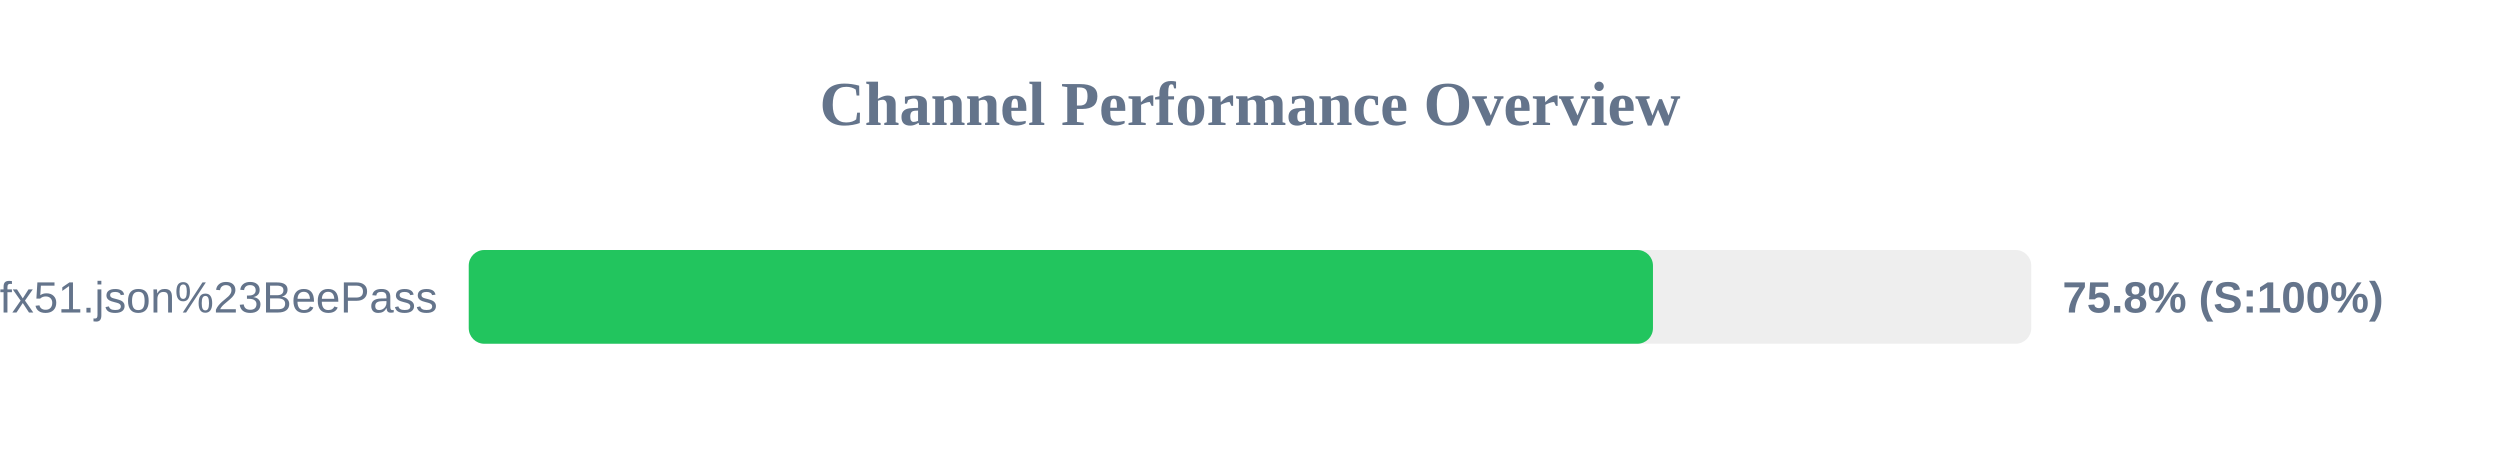
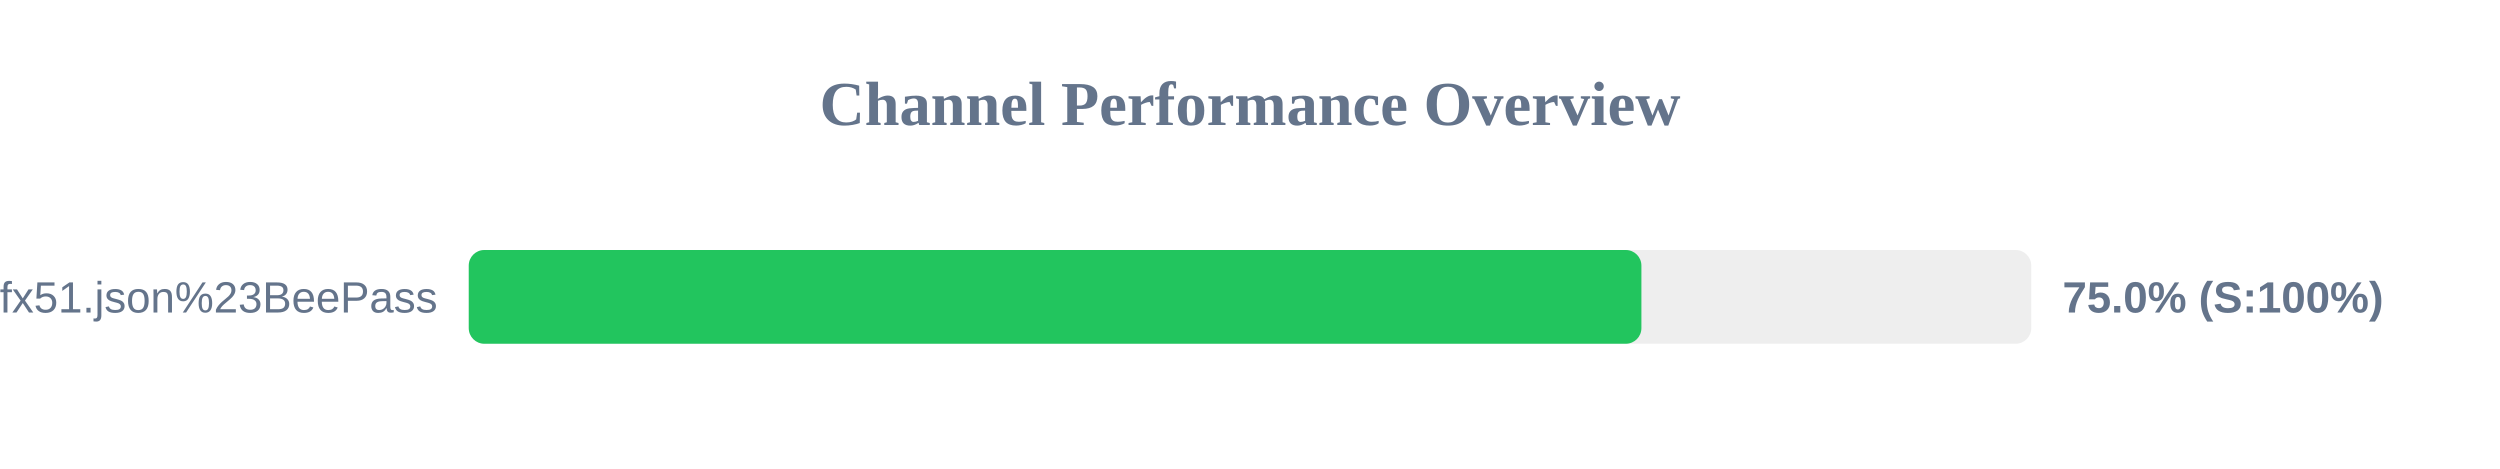
<svg xmlns="http://www.w3.org/2000/svg" width="800" height="150" version="1.1">
  <style>
        .row { font: 14px Arial; fill: #64748b; }
        .score { font: bold 14px Arial; fill: #64748b; }
    </style>
  <text x="400" y="40" text-anchor="middle" font-size="20px" font-weight="bold" fill="#64748b">Channel Performance Overview</text>
  <rect x="150" y="80" width="500" height="30" fill="#eee" rx="5" />
-   <rect x="150" y="80" width="378.95" height="30" fill="#22c55e" rx="5" />
+   <rect x="150" y="80" width="375.25" height="30" fill="#22c55e" rx="5" />
  <text x="140" y="100" text-anchor="end" class="row">sub?s=ssconf%3A%2F%2Fs3.amazonaws.com%2Fbeedynconprd%2Fzf38bv6oxi1nv3wfkpmxyfl8yj5fargza3foantoalu16vznl0ckxx7bgf1ufx51.json%23BeePass</text>
-   <text x="660" y="100" text-anchor="start" class="score">75.8% (S:100%)</text>
+   <text x="660" y="100" text-anchor="start" class="score">75.0% (S:100%)</text>
</svg>
